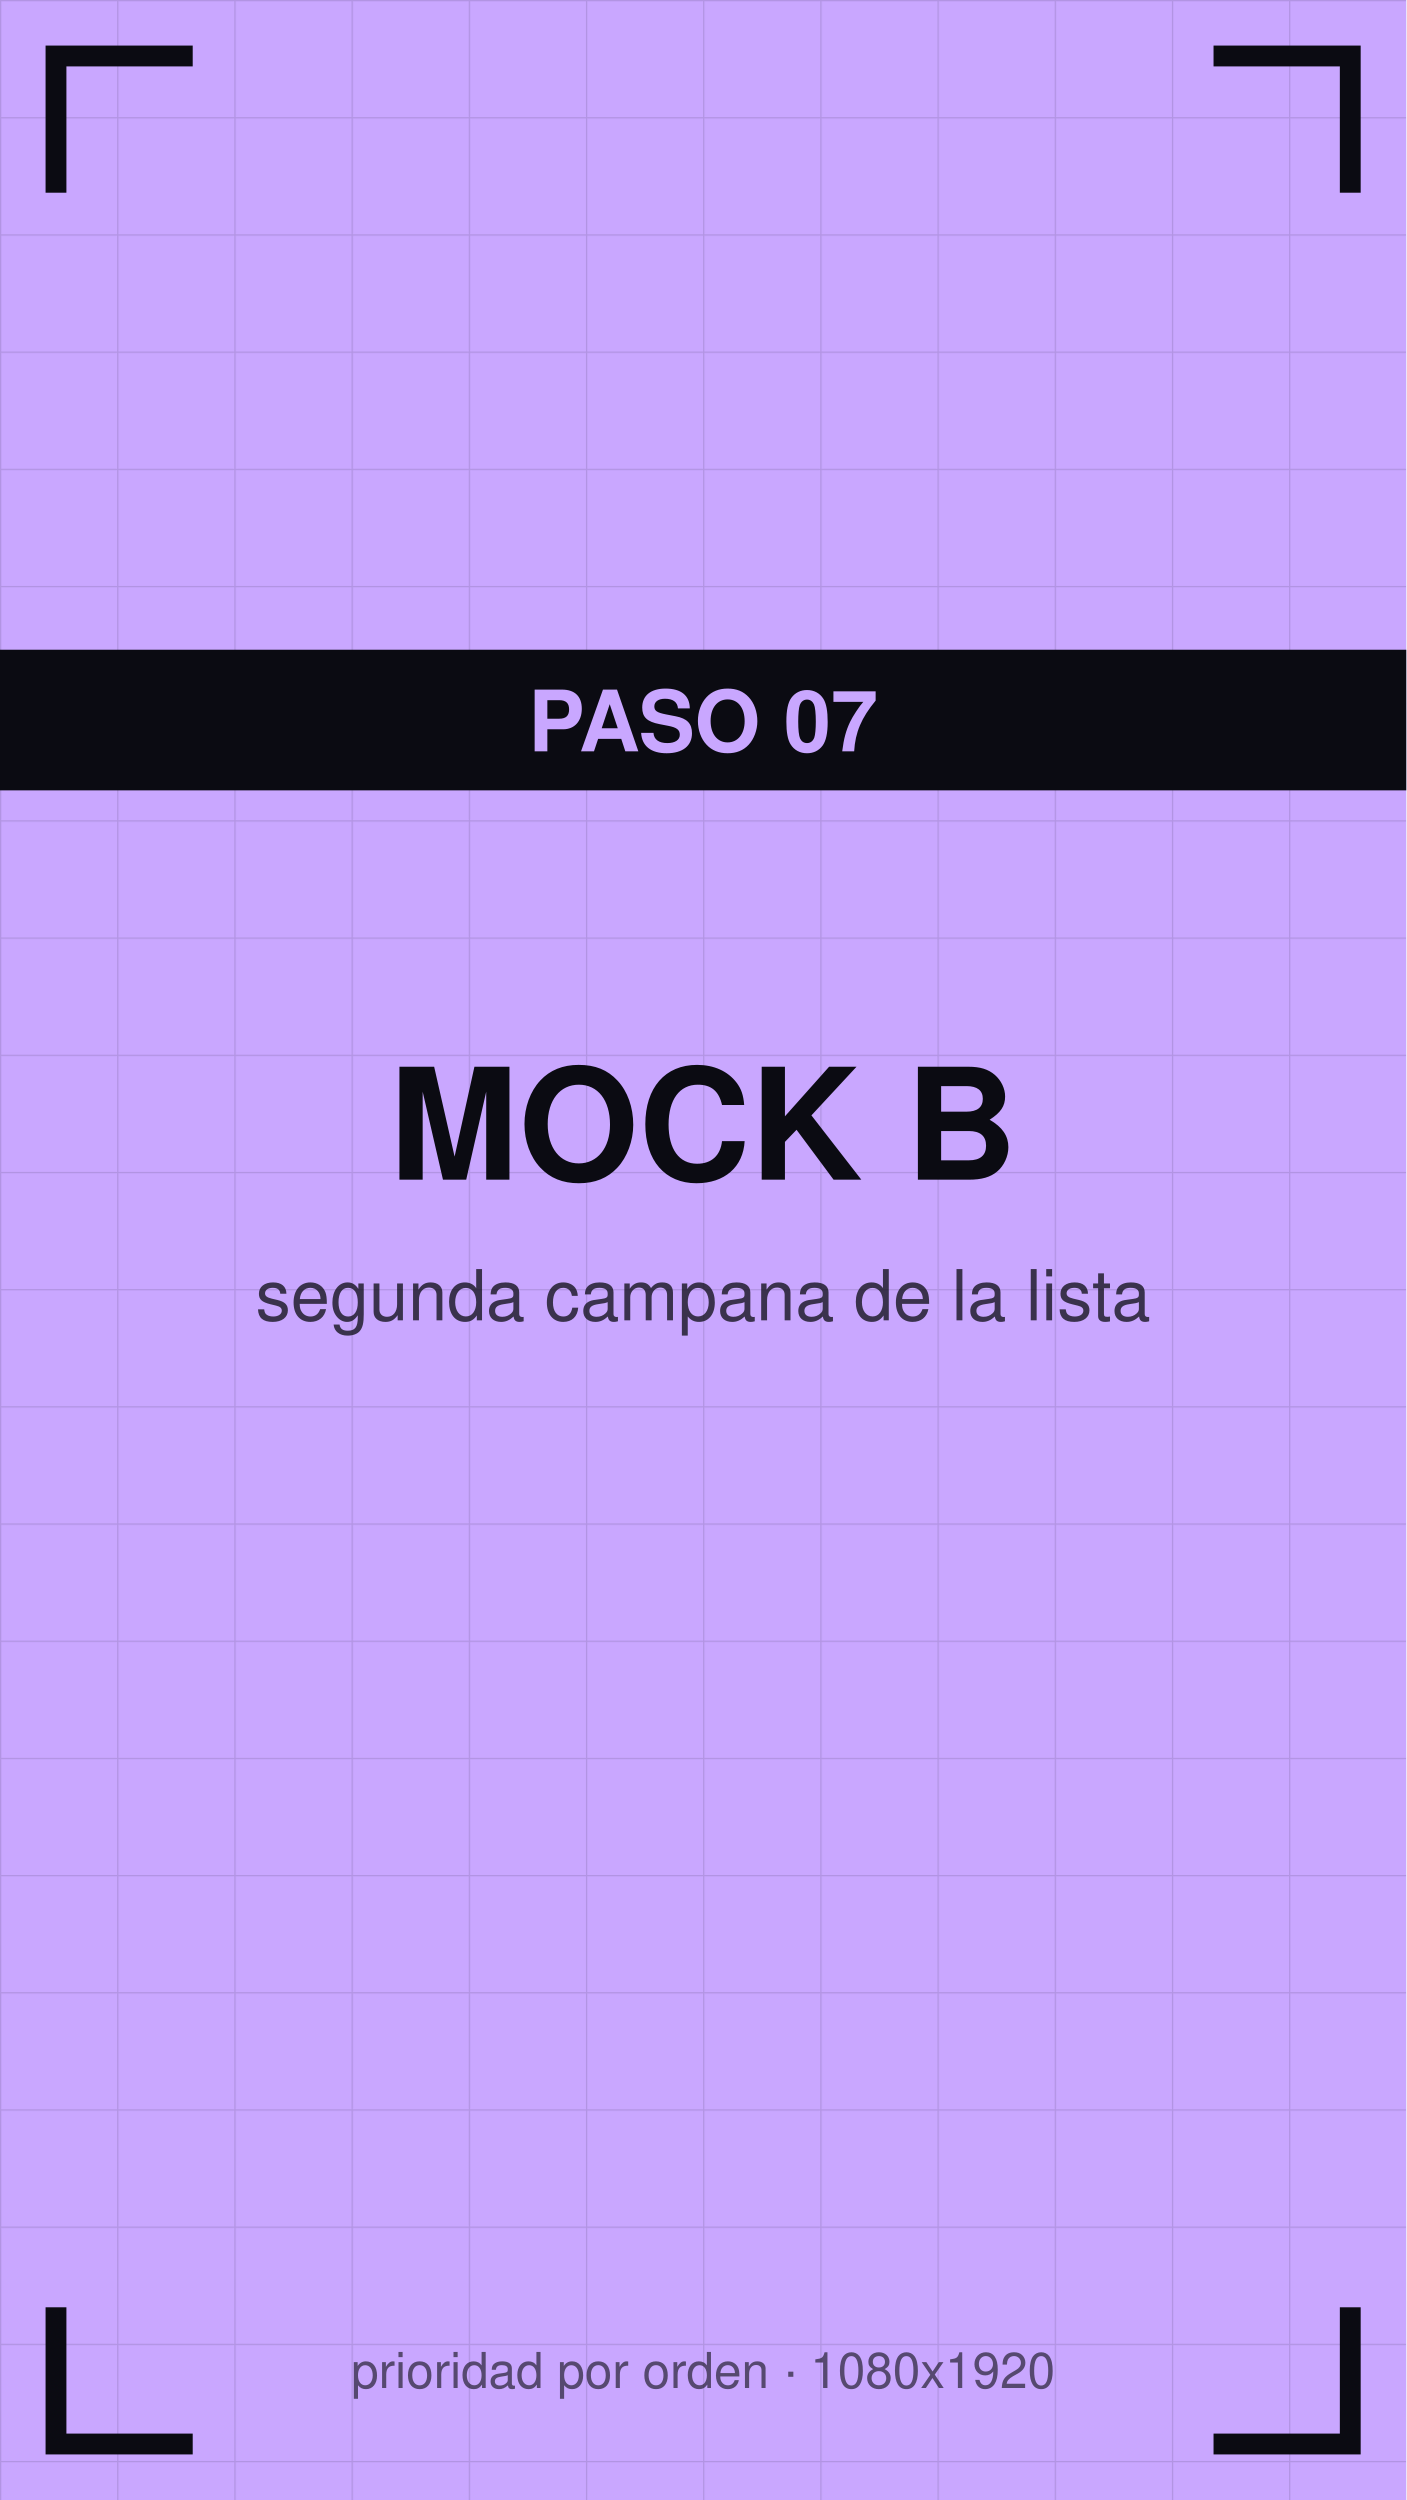
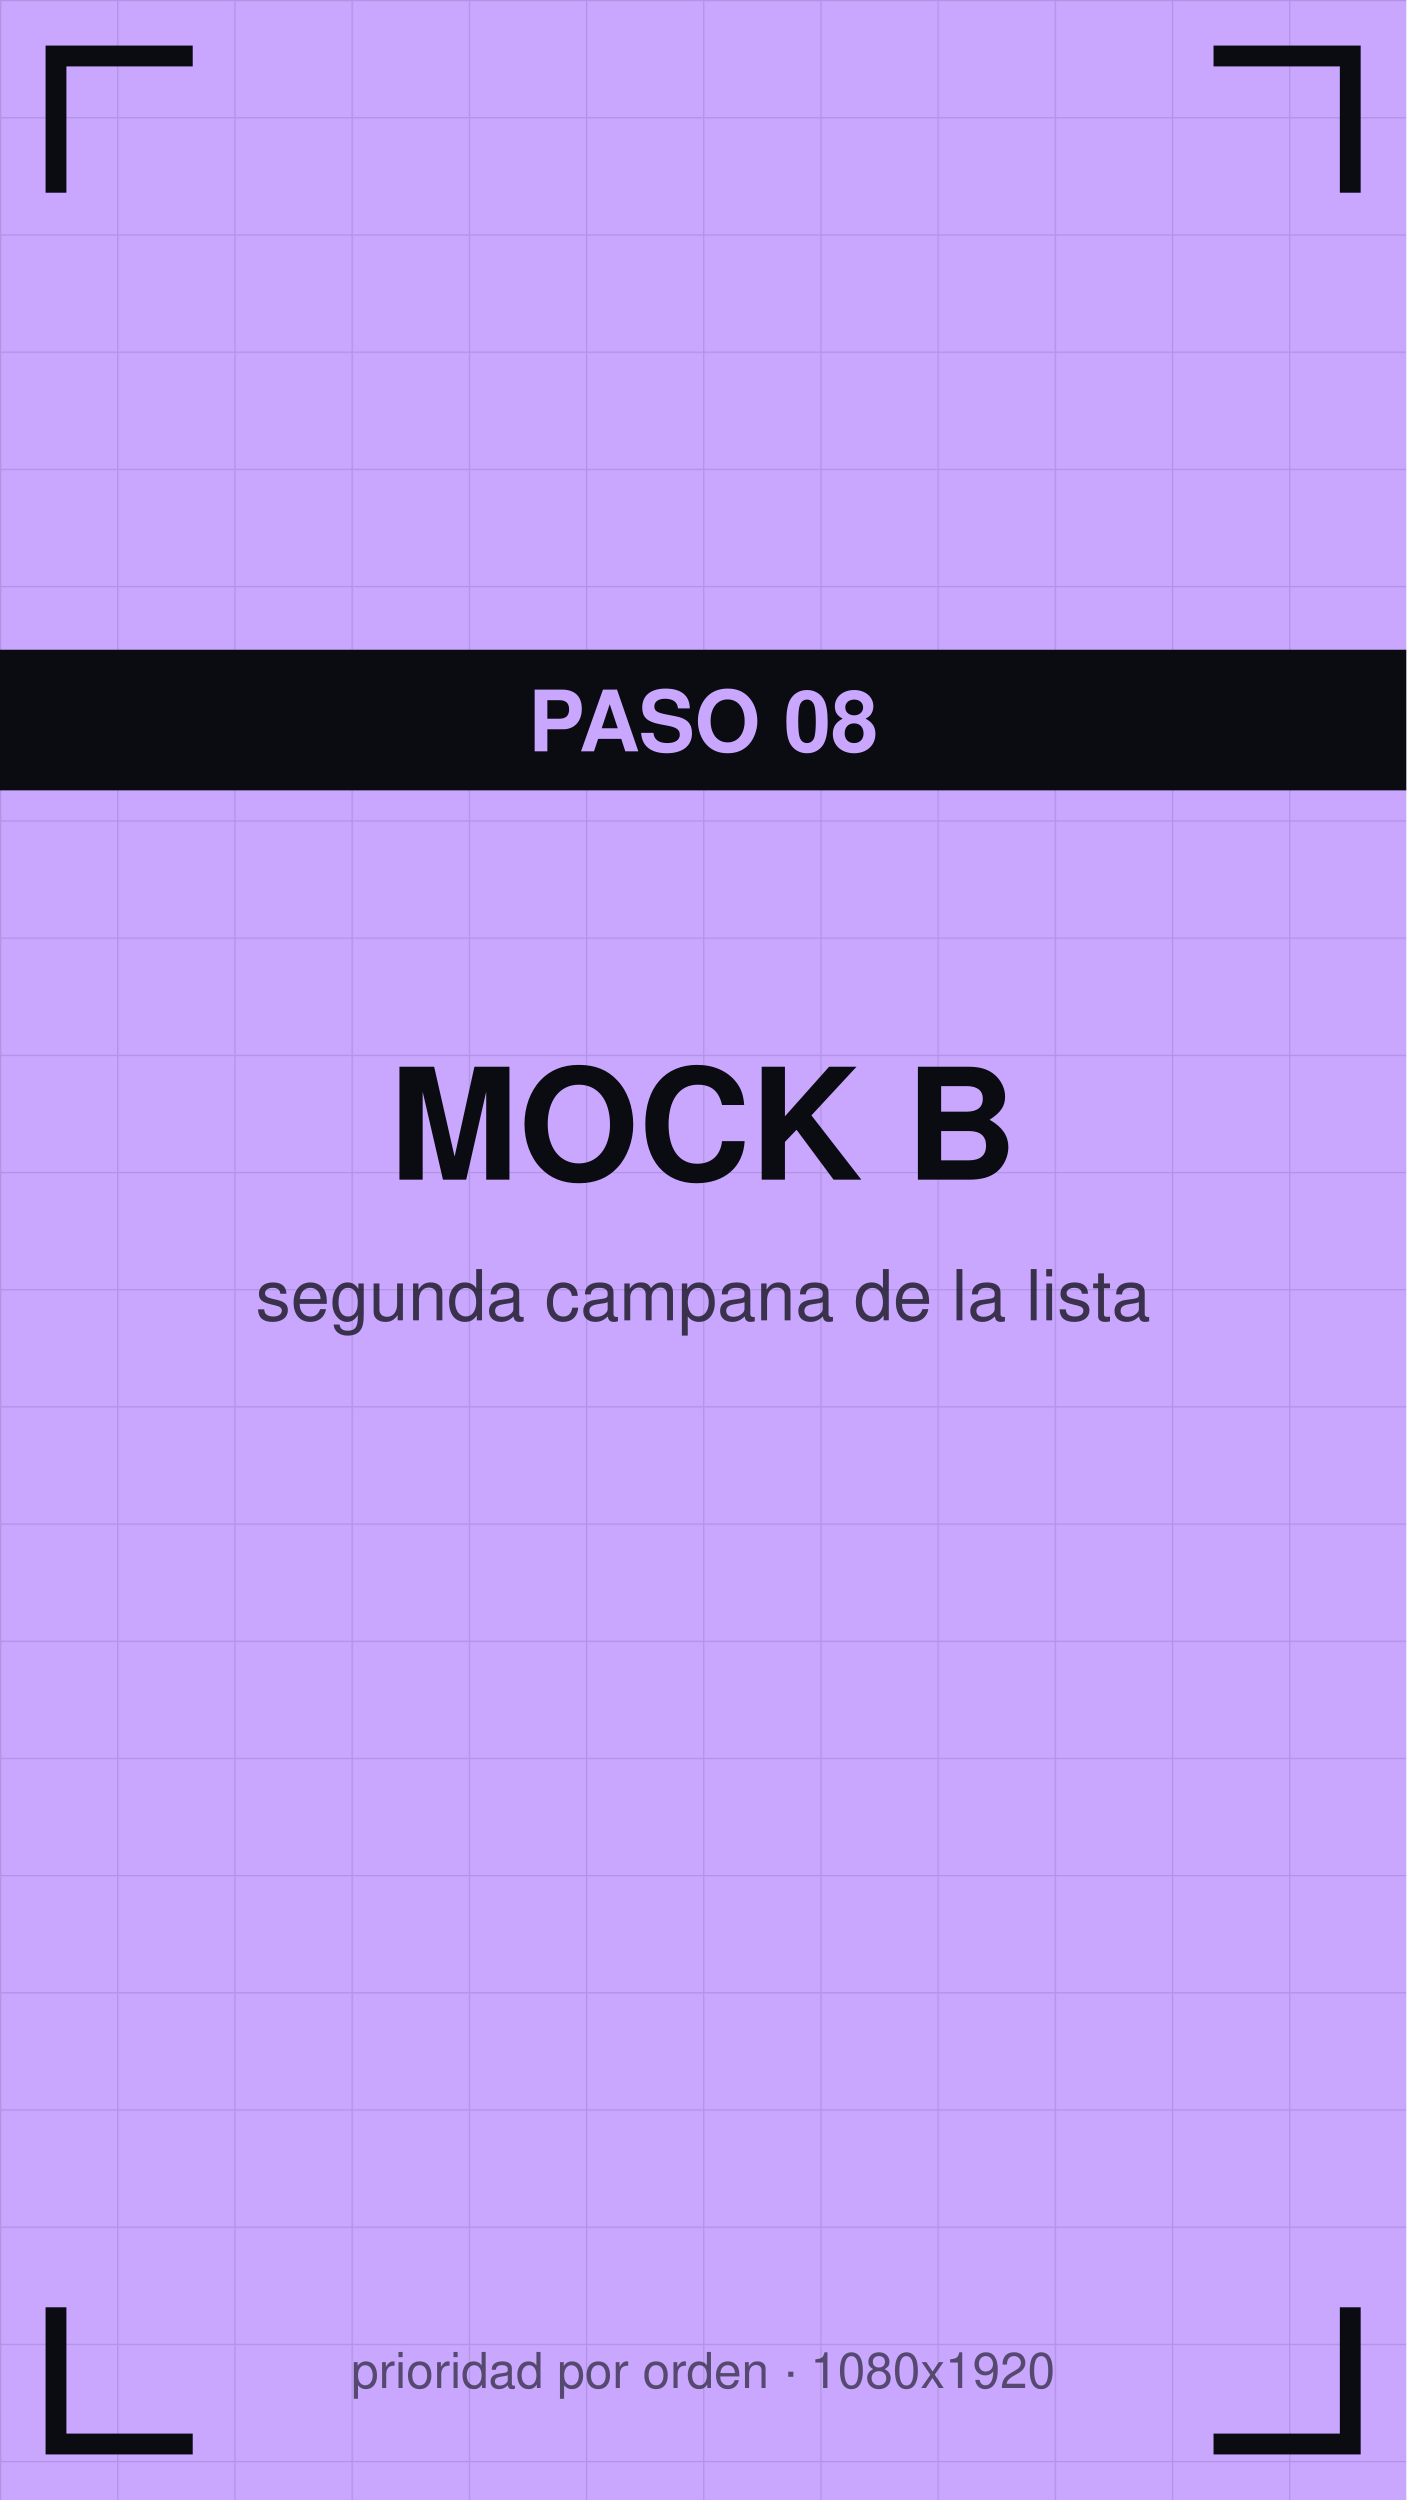
<svg xmlns="http://www.w3.org/2000/svg" viewBox="0 0 1080 1920" width="1080" height="1920">
  <defs>
    <pattern id="g" width="90" height="90" patternUnits="userSpaceOnUse">
      <path d="M90 0 L0 0 0 90" fill="none" stroke="#0b0b12" stroke-opacity="0.12" stroke-width="2" />
    </pattern>
  </defs>
  <rect width="1080" height="1920" fill="#c9a7ff" />
  <rect width="1080" height="1920" fill="url(#g)" />
  <path d="M43 140 V43 H140" stroke="#0b0b12" stroke-width="16" fill="none" stroke-linecap="square" />
  <path d="M1037 140 V43 H940" stroke="#0b0b12" stroke-width="16" fill="none" stroke-linecap="square" />
  <path d="M43 1780 V1877 H140" stroke="#0b0b12" stroke-width="16" fill="none" stroke-linecap="square" />
  <path d="M1037 1780 V1877 H940" stroke="#0b0b12" stroke-width="16" fill="none" stroke-linecap="square" />
  <text x="540" y="906" font-family="Helvetica,Arial,sans-serif" font-size="119" font-weight="bold" fill="#0b0b12" text-anchor="middle">MOCK B</text>
  <text x="540" y="1014" font-family="Helvetica,Arial,sans-serif" font-size="54" fill="#0b0b12" fill-opacity="0.75" text-anchor="middle">segunda campana de la lista</text>
  <rect y="499" width="1080" height="108" fill="#0b0b12" />
-   <text x="540" y="577" font-family="Helvetica,Arial,sans-serif" font-size="65" font-weight="bold" fill="#c9a7ff" text-anchor="middle">PASO 07</text>
+   <text x="540" y="577" font-family="Helvetica,Arial,sans-serif" font-size="65" font-weight="bold" fill="#c9a7ff" text-anchor="middle">PASO 08</text>
  <text x="540" y="1834" font-family="Helvetica,Arial,sans-serif" font-size="38" fill="#0b0b12" fill-opacity="0.6" text-anchor="middle">prioridad por orden · 1080x1920</text>
</svg>
